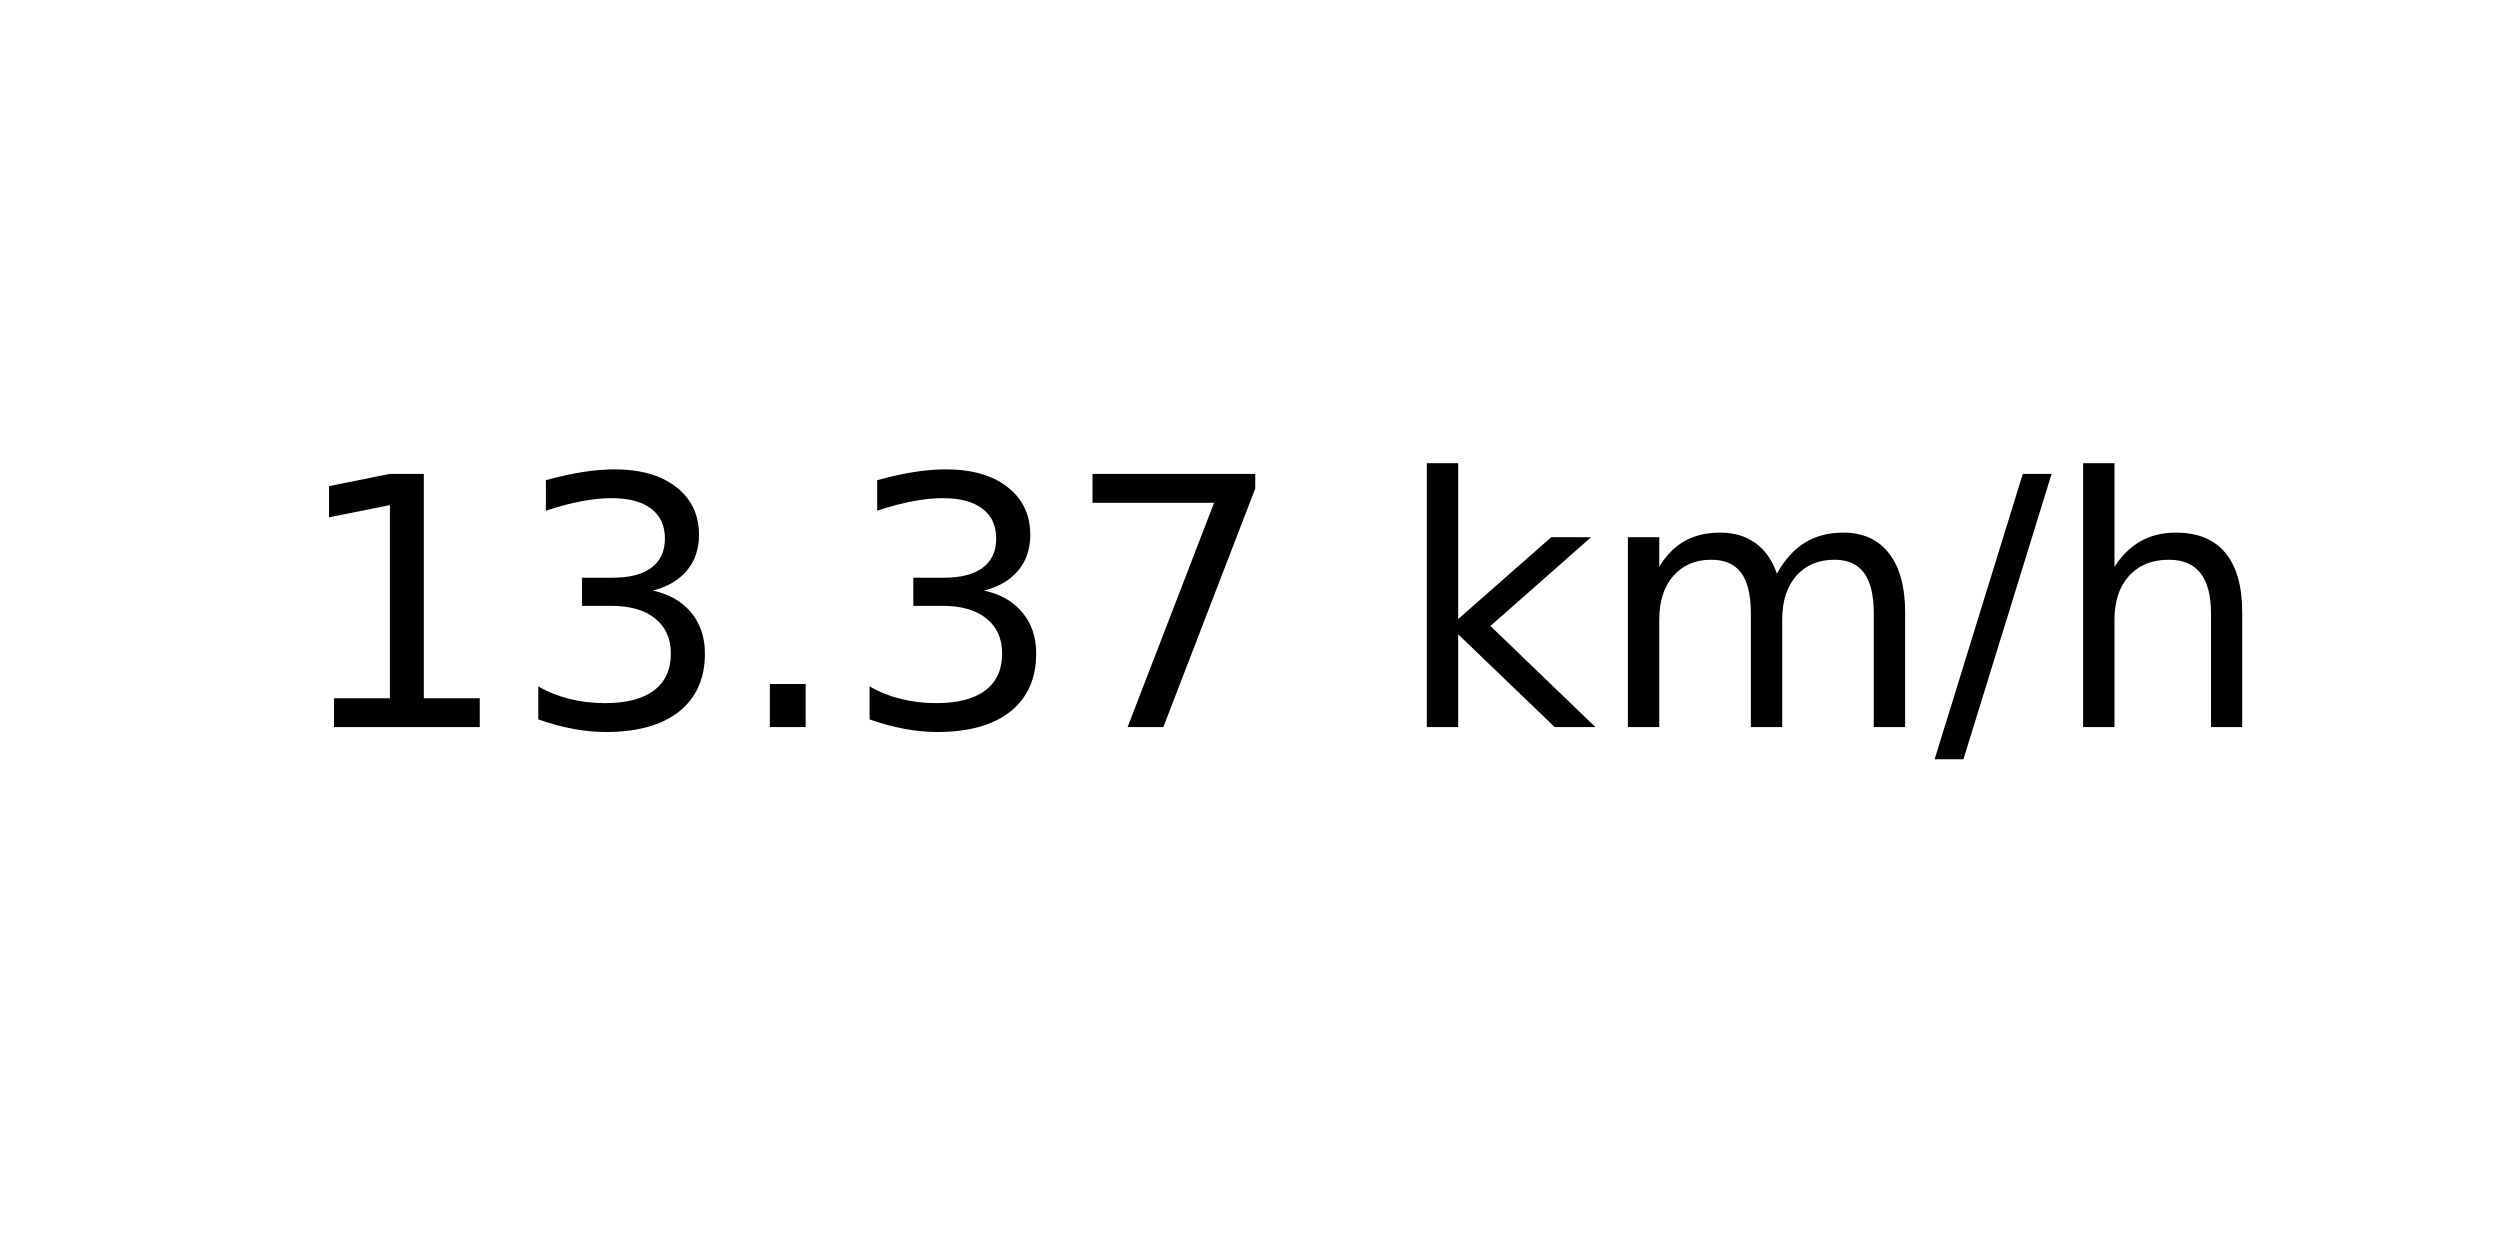
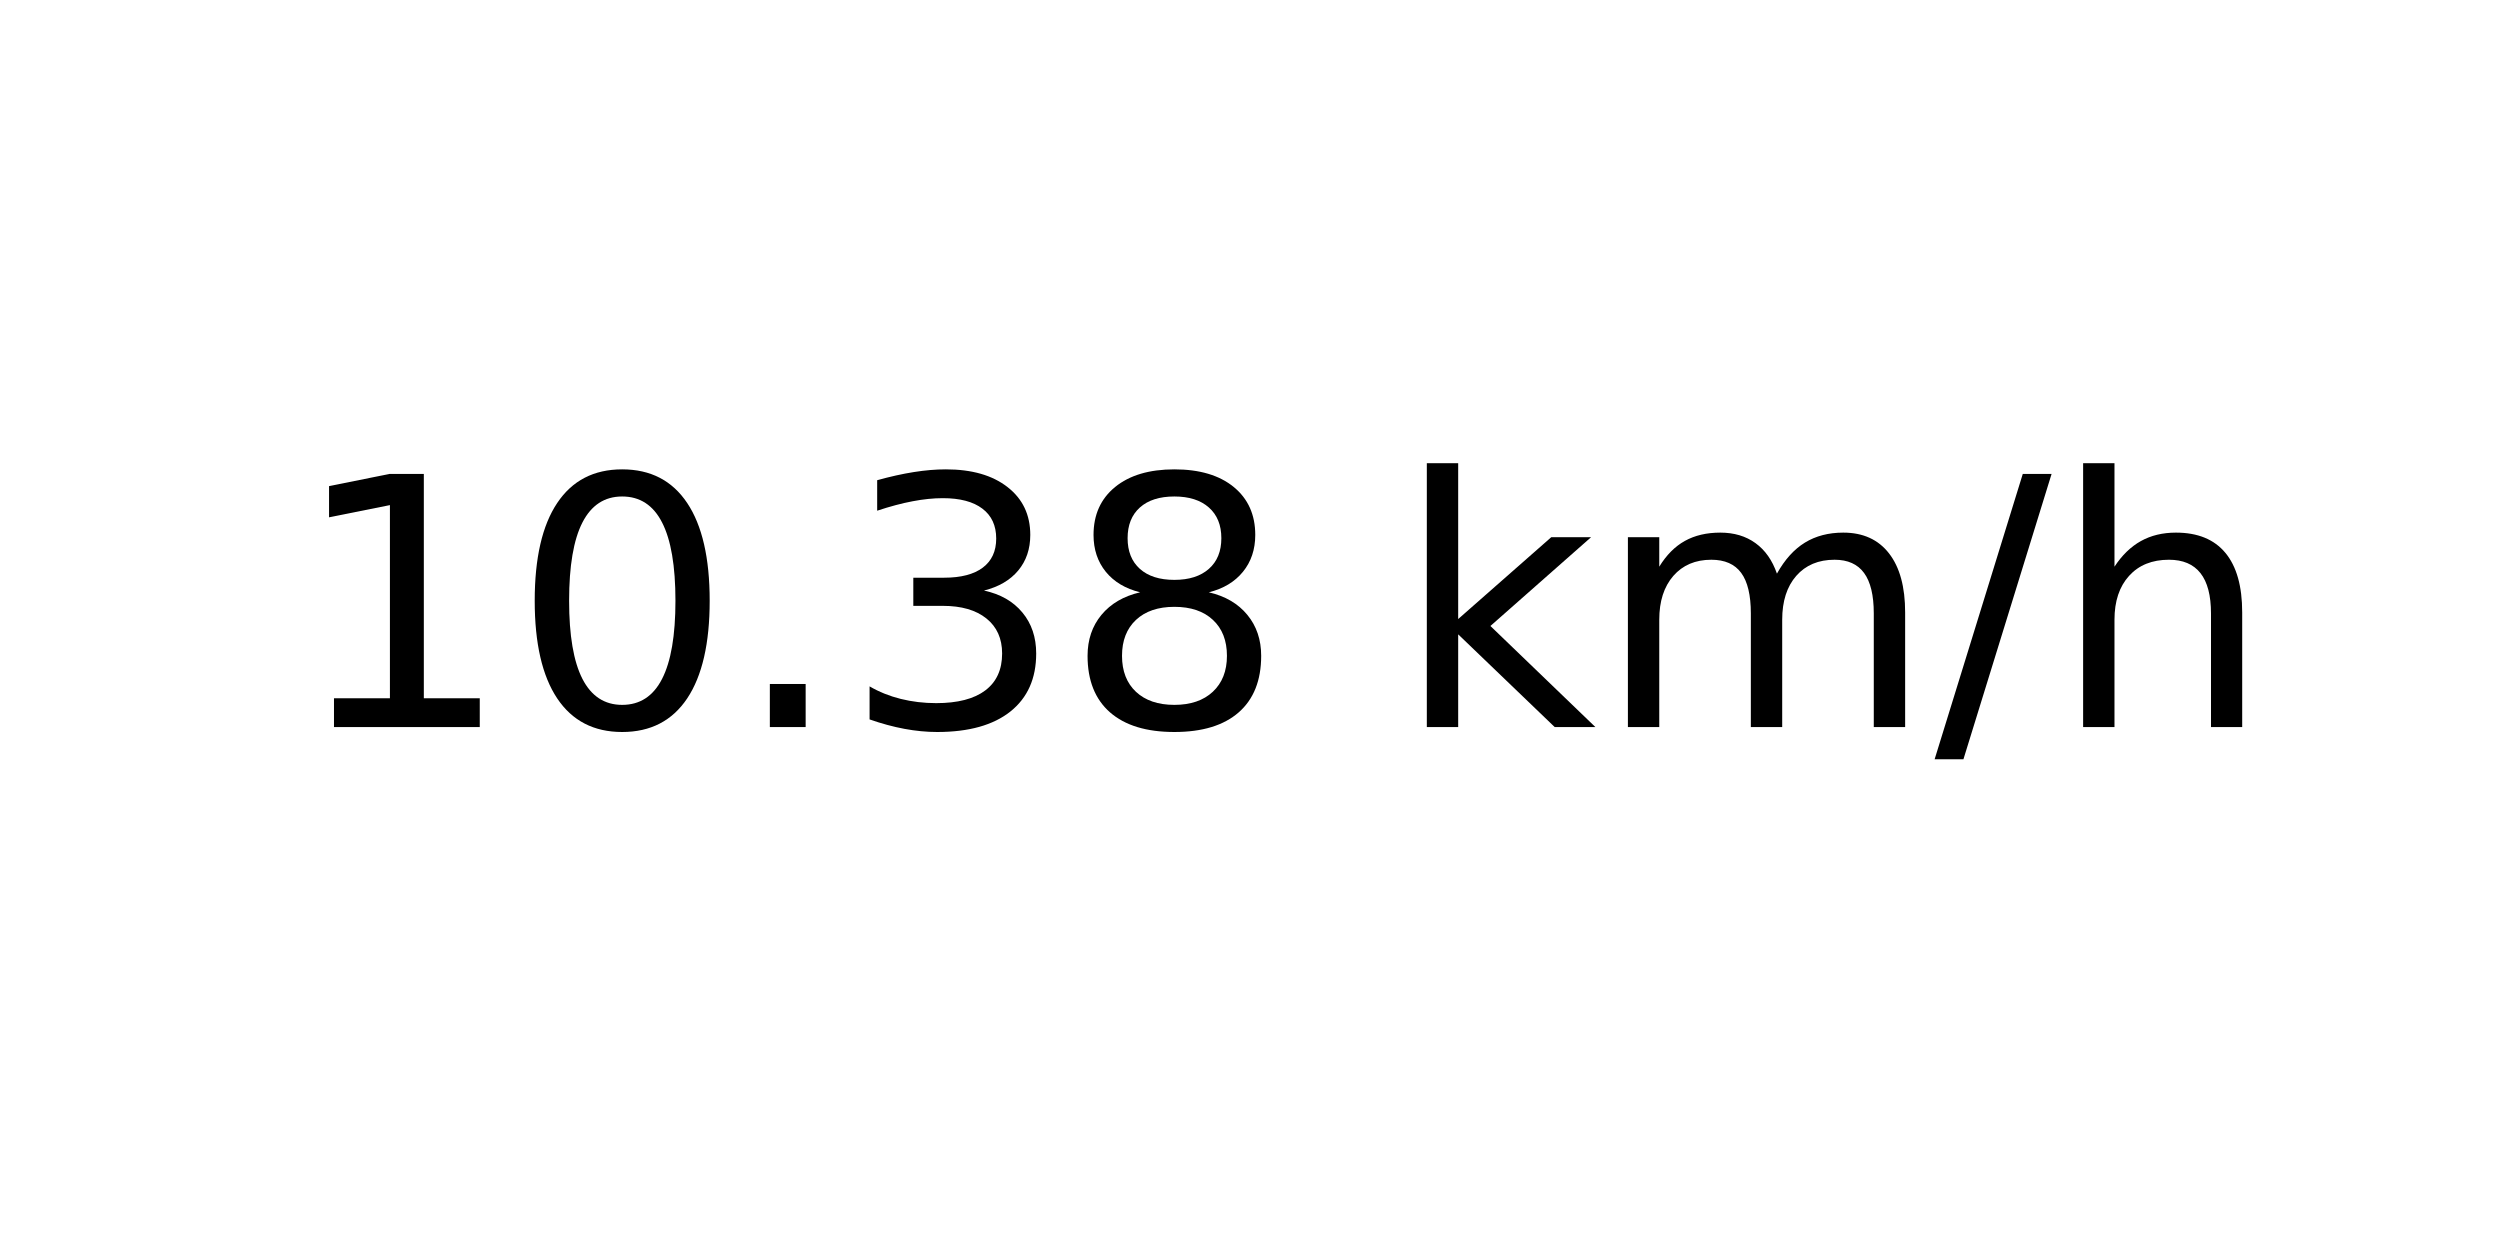
<svg xmlns="http://www.w3.org/2000/svg" xmlns:xlink="http://www.w3.org/1999/xlink" width="72pt" height="36pt" viewBox="0 0 72 36" version="1.1">
  <defs>
    <style type="text/css">*{stroke-linejoin: round; stroke-linecap: butt}</style>
  </defs>
  <g id="figure_1">
    <g id="axes_1">
      <g id="text_1">
        <g transform="translate(8.378125 20.93937) scale(0.1 -0.1)">
          <defs>
            <path id="DejaVuSans-31" d="M 794 531  L 1825 531  L 1825 4091  L 703 3866  L 703 4441  L 1819 4666  L 2450 4666  L 2450 531  L 3481 531  L 3481 0  L 794 0  L 794 531  z " transform="scale(0.015625)" />
+             <path id="DejaVuSans-30" d="M 2034 4250  Q 1547 4250 1301 3770  Q 1056 3291 1056 2328  Q 1056 1369 1301 889  Q 1547 409 2034 409  Q 2525 409 2770 889  Q 3016 1369 3016 2328  Q 3016 3291 2770 3770  Q 2525 4250 2034 4250  z M 2034 4750  Q 2819 4750 3233 4129  Q 3647 3509 3647 2328  Q 3647 1150 3233 529  Q 2819 -91 2034 -91  Q 1250 -91 836 529  Q 422 1150 422 2328  Q 422 3509 836 4129  Q 1250 4750 2034 4750  z " transform="scale(0.015625)" />
+             <path id="DejaVuSans-2e" d="M 684 794  L 1344 794  L 1344 0  L 684 0  L 684 794  z " transform="scale(0.015625)" />
            <path id="DejaVuSans-33" d="M 2597 2516  Q 3050 2419 3304 2112  Q 3559 1806 3559 1356  Q 3559 666 3084 287  Q 2609 -91 1734 -91  Q 1441 -91 1130 -33  Q 819 25 488 141  L 488 750  Q 750 597 1062 519  Q 1375 441 1716 441  Q 2309 441 2620 675  Q 2931 909 2931 1356  Q 2931 1769 2642 2001  Q 2353 2234 1838 2234  L 1294 2234  L 1294 2753  L 1863 2753  Q 2328 2753 2575 2939  Q 2822 3125 2822 3475  Q 2822 3834 2567 4026  Q 2313 4219 1838 4219  Q 1578 4219 1281 4162  Q 984 4106 628 3988  L 628 4550  Q 988 4650 1302 4700  Q 1616 4750 1894 4750  Q 2613 4750 3031 4423  Q 3450 4097 3450 3541  Q 3450 3153 3228 2886  Q 3006 2619 2597 2516  z " transform="scale(0.015625)" />
-             <path id="DejaVuSans-2e" d="M 684 794  L 1344 794  L 1344 0  L 684 0  L 684 794  z " transform="scale(0.015625)" />
-             <path id="DejaVuSans-37" d="M 525 4666  L 3525 4666  L 3525 4397  L 1831 0  L 1172 0  L 2766 4134  L 525 4134  L 525 4666  z " transform="scale(0.015625)" />
+             <path id="DejaVuSans-38" d="M 2034 2216  Q 1584 2216 1326 1975  Q 1069 1734 1069 1313  Q 1069 891 1326 650  Q 1584 409 2034 409  Q 2484 409 2743 651  Q 3003 894 3003 1313  Q 3003 1734 2745 1975  Q 2488 2216 2034 2216  z M 1403 2484  Q 997 2584 770 2862  Q 544 3141 544 3541  Q 544 4100 942 4425  Q 1341 4750 2034 4750  Q 2731 4750 3128 4425  Q 3525 4100 3525 3541  Q 3525 3141 3298 2862  Q 3072 2584 2669 2484  Q 3125 2378 3379 2068  Q 3634 1759 3634 1313  Q 3634 634 3220 271  Q 2806 -91 2034 -91  Q 1263 -91 848 271  Q 434 634 434 1313  Q 434 1759 690 2068  Q 947 2378 1403 2484  z M 1172 3481  Q 1172 3119 1398 2916  Q 1625 2713 2034 2713  Q 2441 2713 2670 2916  Q 2900 3119 2900 3481  Q 2900 3844 2670 4047  Q 2441 4250 2034 4250  Q 1625 4250 1398 4047  Q 1172 3844 1172 3481  z " transform="scale(0.015625)" />
            <path id="DejaVuSans-20" transform="scale(0.015625)" />
            <path id="DejaVuSans-6b" d="M 581 4863  L 1159 4863  L 1159 1991  L 2875 3500  L 3609 3500  L 1753 1863  L 3688 0  L 2938 0  L 1159 1709  L 1159 0  L 581 0  L 581 4863  z " transform="scale(0.015625)" />
            <path id="DejaVuSans-6d" d="M 3328 2828  Q 3544 3216 3844 3400  Q 4144 3584 4550 3584  Q 5097 3584 5394 3201  Q 5691 2819 5691 2113  L 5691 0  L 5113 0  L 5113 2094  Q 5113 2597 4934 2840  Q 4756 3084 4391 3084  Q 3944 3084 3684 2787  Q 3425 2491 3425 1978  L 3425 0  L 2847 0  L 2847 2094  Q 2847 2600 2669 2842  Q 2491 3084 2119 3084  Q 1678 3084 1418 2786  Q 1159 2488 1159 1978  L 1159 0  L 581 0  L 581 3500  L 1159 3500  L 1159 2956  Q 1356 3278 1631 3431  Q 1906 3584 2284 3584  Q 2666 3584 2933 3390  Q 3200 3197 3328 2828  z " transform="scale(0.015625)" />
            <path id="DejaVuSans-2f" d="M 1625 4666  L 2156 4666  L 531 -594  L 0 -594  L 1625 4666  z " transform="scale(0.015625)" />
            <path id="DejaVuSans-68" d="M 3513 2113  L 3513 0  L 2938 0  L 2938 2094  Q 2938 2591 2744 2837  Q 2550 3084 2163 3084  Q 1697 3084 1428 2787  Q 1159 2491 1159 1978  L 1159 0  L 581 0  L 581 4863  L 1159 4863  L 1159 2956  Q 1366 3272 1645 3428  Q 1925 3584 2291 3584  Q 2894 3584 3203 3211  Q 3513 2838 3513 2113  z " transform="scale(0.015625)" />
          </defs>
          <use xlink:href="#DejaVuSans-31" />
-           <use xlink:href="#DejaVuSans-33" x="63.623" />
+           <use xlink:href="#DejaVuSans-30" x="63.623" />
          <use xlink:href="#DejaVuSans-2e" x="127.246" />
          <use xlink:href="#DejaVuSans-33" x="159.033" />
-           <use xlink:href="#DejaVuSans-37" x="222.656" />
+           <use xlink:href="#DejaVuSans-38" x="222.656" />
          <use xlink:href="#DejaVuSans-20" x="286.279" />
          <use xlink:href="#DejaVuSans-6b" x="318.066" />
          <use xlink:href="#DejaVuSans-6d" x="375.977" />
          <use xlink:href="#DejaVuSans-2f" x="473.389" />
          <use xlink:href="#DejaVuSans-68" x="507.08" />
        </g>
      </g>
    </g>
  </g>
</svg>
